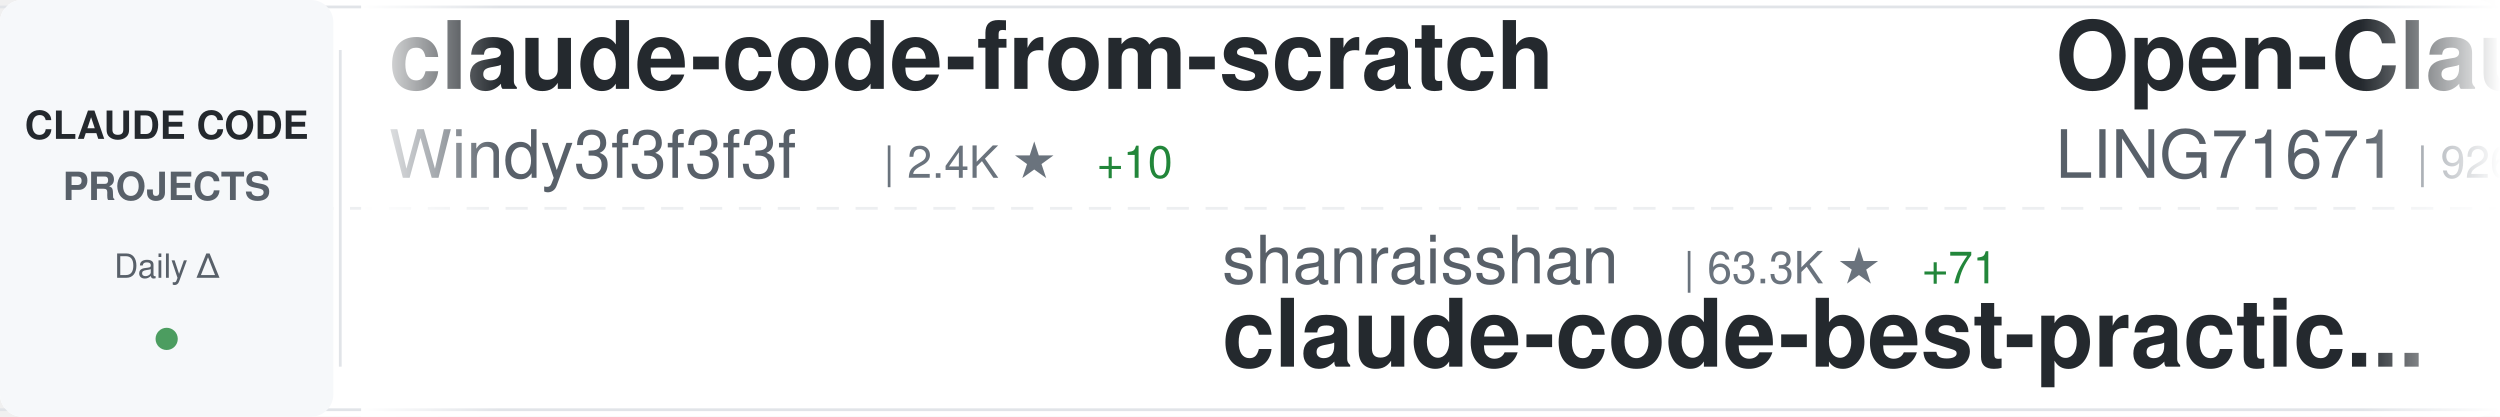
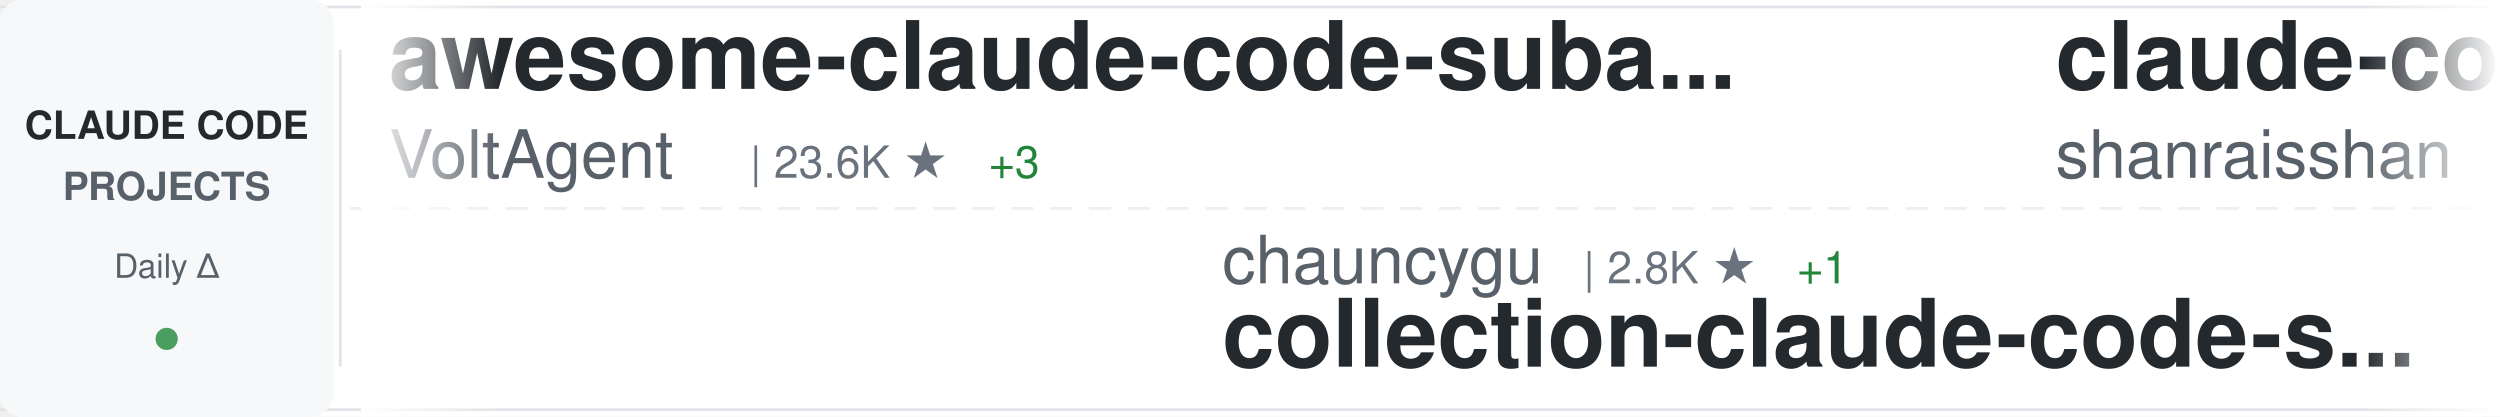
<svg xmlns="http://www.w3.org/2000/svg" width="900" height="150">
  <defs>
    <linearGradient id="awesomeLeftFade" x1="0%" y1="0%" x2="100%" y2="0%">
      <stop offset="0%" style="stop-color:#ffffff;stop-opacity:1" />
      <stop offset="100%" style="stop-color:#ffffff;stop-opacity:0" />
    </linearGradient>
    <linearGradient id="awesomeRightFade" x1="0%" y1="0%" x2="100%" y2="0%">
      <stop offset="0%" style="stop-color:#ffffff;stop-opacity:0" />
      <stop offset="100%" style="stop-color:#ffffff;stop-opacity:1" />
    </linearGradient>
  </defs>
  <rect width="900" height="150" fill="#ffffff" rx="8" />
  <rect x="0" y="2" width="900" height="1" fill="#e1e4e8" />
  <rect x="0" y="147" width="900" height="1" fill="#e1e4e8" />
  <line x1="0" y1="75" x2="900" y2="75" stroke="#e1e4e8" stroke-width="1" stroke-dasharray="8 6" opacity="0.6" />
  <rect x="0" y="0" width="120" height="150" fill="#f6f8fa" rx="8" />
  <text x="60" y="50" font-family="-apple-system, BlinkMacSystemFont, 'Segoe UI', Helvetica, Arial, sans-serif" font-size="14" font-weight="600" fill="#24292e" text-anchor="middle">CLAUDE CODE</text>
  <text x="60" y="72" font-family="-apple-system, BlinkMacSystemFont, 'Segoe UI', Helvetica, Arial, sans-serif" font-size="14" font-weight="600" fill="#586069" text-anchor="middle">PROJECTS</text>
  <text x="60" y="100" font-family="-apple-system, BlinkMacSystemFont, 'Segoe UI', Helvetica, Arial, sans-serif" font-size="12" font-weight="500" fill="#586069" text-anchor="middle">Daily Δ</text>
  <circle cx="60" cy="122" r="4" fill="#22863a" opacity="0.8" />
  <rect x="122" y="18" width="1" height="114" fill="#e1e4e8" />
  <clipPath id="awesomeTickerClip">
    <rect x="130" y="0" width="770" height="150" />
  </clipPath>
  <g clip-path="url(#awesomeTickerClip)">
    <g id="awesomeTickerItems">
      <animateTransform attributeName="transform" attributeType="XML" type="translate" from="0 0" to="-3000 0" dur="54s" repeatCount="indefinite" />
      <g transform="translate(0, 0)">
-         <text x="140" y="32" font-family="-apple-system, BlinkMacSystemFont, 'Segoe UI', Helvetica, Arial, sans-serif" font-size="34" font-weight="600" fill="#24292e">claude-code-from-scratch</text>
-         <text x="140" y="64" font-family="-apple-system, BlinkMacSystemFont, 'Segoe UI', Helvetica, Arial, sans-serif" font-size="24" font-weight="400" fill="#586069">Windy3f3f3f3f</text>
-         <text x="318" y="64" font-family="-apple-system, BlinkMacSystemFont, 'Segoe UI', Helvetica, Arial, sans-serif" font-size="16" font-weight="500" fill="#6a737d">| 2.4K ★</text>
-         <text x="395" y="64" font-family="-apple-system, BlinkMacSystemFont, 'Segoe UI', Helvetica, Arial, sans-serif" font-size="16" font-weight="500" fill="#22863a"> +10</text>
+         <text x="140" y="32" font-family="-apple-system, BlinkMacSystemFont, 'Segoe UI', Helvetica, Arial, sans-serif" font-size="34" font-weight="600" fill="#24292e">awesome-claude-code-suba...</text>
+         <text x="140" y="64" font-family="-apple-system, BlinkMacSystemFont, 'Segoe UI', Helvetica, Arial, sans-serif" font-size="24" font-weight="400" fill="#586069">VoltAgent</text>
+         <text x="270" y="64" font-family="-apple-system, BlinkMacSystemFont, 'Segoe UI', Helvetica, Arial, sans-serif" font-size="16" font-weight="500" fill="#6a737d">| 23.6K ★</text>
+         <text x="356" y="64" font-family="-apple-system, BlinkMacSystemFont, 'Segoe UI', Helvetica, Arial, sans-serif" font-size="16" font-weight="500" fill="#22863a"> +3</text>
      </g>
      <g transform="translate(300, 0)">
-         <text x="140" y="102" font-family="-apple-system, BlinkMacSystemFont, 'Segoe UI', Helvetica, Arial, sans-serif" font-size="24" font-weight="400" fill="#586069">shanraisshan</text>
-         <text x="306" y="102" font-family="-apple-system, BlinkMacSystemFont, 'Segoe UI', Helvetica, Arial, sans-serif" font-size="16" font-weight="500" fill="#6a737d">| 63.3K ★</text>
-         <text x="392" y="102" font-family="-apple-system, BlinkMacSystemFont, 'Segoe UI', Helvetica, Arial, sans-serif" font-size="16" font-weight="500" fill="#22863a"> +71</text>
-         <text x="140" y="132" font-family="-apple-system, BlinkMacSystemFont, 'Segoe UI', Helvetica, Arial, sans-serif" font-size="34" font-weight="600" fill="#24292e">claude-code-best-practic...</text>
+         <text x="140" y="102" font-family="-apple-system, BlinkMacSystemFont, 'Segoe UI', Helvetica, Arial, sans-serif" font-size="24" font-weight="400" fill="#586069">chauncygu</text>
+         <text x="270" y="102" font-family="-apple-system, BlinkMacSystemFont, 'Segoe UI', Helvetica, Arial, sans-serif" font-size="16" font-weight="500" fill="#6a737d">| 2.8K ★</text>
+         <text x="347" y="102" font-family="-apple-system, BlinkMacSystemFont, 'Segoe UI', Helvetica, Arial, sans-serif" font-size="16" font-weight="500" fill="#22863a"> +1</text>
+         <text x="140" y="132" font-family="-apple-system, BlinkMacSystemFont, 'Segoe UI', Helvetica, Arial, sans-serif" font-size="34" font-weight="600" fill="#24292e">collection-claude-code-s...</text>
      </g>
      <g transform="translate(600, 0)">
-         <text x="140" y="32" font-family="-apple-system, BlinkMacSystemFont, 'Segoe UI', Helvetica, Arial, sans-serif" font-size="34" font-weight="600" fill="#24292e">Open-ClaudeCode</text>
-         <text x="140" y="64" font-family="-apple-system, BlinkMacSystemFont, 'Segoe UI', Helvetica, Arial, sans-serif" font-size="24" font-weight="400" fill="#586069">LING71671</text>
-         <text x="270" y="64" font-family="-apple-system, BlinkMacSystemFont, 'Segoe UI', Helvetica, Arial, sans-serif" font-size="16" font-weight="500" fill="#6a737d">| 926 ★</text>
-         <text x="338" y="64" font-family="-apple-system, BlinkMacSystemFont, 'Segoe UI', Helvetica, Arial, sans-serif" font-size="16" font-weight="500" fill="#22863a"> +1</text>
+         <text x="140" y="32" font-family="-apple-system, BlinkMacSystemFont, 'Segoe UI', Helvetica, Arial, sans-serif" font-size="34" font-weight="600" fill="#24292e">claude-code-best-practic...</text>
+         <text x="140" y="64" font-family="-apple-system, BlinkMacSystemFont, 'Segoe UI', Helvetica, Arial, sans-serif" font-size="24" font-weight="400" fill="#586069">shanraisshan</text>
+         <text x="306" y="64" font-family="-apple-system, BlinkMacSystemFont, 'Segoe UI', Helvetica, Arial, sans-serif" font-size="16" font-weight="500" fill="#6a737d">| 63.3K ★</text>
+         <text x="392" y="64" font-family="-apple-system, BlinkMacSystemFont, 'Segoe UI', Helvetica, Arial, sans-serif" font-size="16" font-weight="500" fill="#22863a"> +13</text>
      </g>
      <g transform="translate(900, 0)">
-         <text x="140" y="102" font-family="-apple-system, BlinkMacSystemFont, 'Segoe UI', Helvetica, Arial, sans-serif" font-size="24" font-weight="400" fill="#586069">musistudio</text>
-         <text x="282" y="102" font-family="-apple-system, BlinkMacSystemFont, 'Segoe UI', Helvetica, Arial, sans-serif" font-size="16" font-weight="500" fill="#6a737d">| 36.1K ★</text>
-         <text x="368" y="102" font-family="-apple-system, BlinkMacSystemFont, 'Segoe UI', Helvetica, Arial, sans-serif" font-size="16" font-weight="500" fill="#22863a"> +90</text>
-         <text x="140" y="132" font-family="-apple-system, BlinkMacSystemFont, 'Segoe UI', Helvetica, Arial, sans-serif" font-size="34" font-weight="600" fill="#24292e">claude-code-router</text>
+         <text x="140" y="102" font-family="-apple-system, BlinkMacSystemFont, 'Segoe UI', Helvetica, Arial, sans-serif" font-size="24" font-weight="400" fill="#586069">wanshuiyin</text>
+         <text x="282" y="102" font-family="-apple-system, BlinkMacSystemFont, 'Segoe UI', Helvetica, Arial, sans-serif" font-size="16" font-weight="500" fill="#6a737d">| 13.7K ★</text>
+         <text x="368" y="102" font-family="-apple-system, BlinkMacSystemFont, 'Segoe UI', Helvetica, Arial, sans-serif" font-size="16" font-weight="500" fill="#22863a"> +7</text>
+         <text x="140" y="132" font-family="-apple-system, BlinkMacSystemFont, 'Segoe UI', Helvetica, Arial, sans-serif" font-size="34" font-weight="600" fill="#24292e">Auto-claude-code-researc...</text>
      </g>
      <g transform="translate(1200, 0)">
-         <text x="140" y="32" font-family="-apple-system, BlinkMacSystemFont, 'Segoe UI', Helvetica, Arial, sans-serif" font-size="34" font-weight="600" fill="#24292e">Auto-claude-code-researc...</text>
-         <text x="140" y="64" font-family="-apple-system, BlinkMacSystemFont, 'Segoe UI', Helvetica, Arial, sans-serif" font-size="24" font-weight="400" fill="#586069">wanshuiyin</text>
-         <text x="282" y="64" font-family="-apple-system, BlinkMacSystemFont, 'Segoe UI', Helvetica, Arial, sans-serif" font-size="16" font-weight="500" fill="#6a737d">| 13.7K ★</text>
-         <text x="368" y="64" font-family="-apple-system, BlinkMacSystemFont, 'Segoe UI', Helvetica, Arial, sans-serif" font-size="16" font-weight="500" fill="#22863a"> +43</text>
+         <text x="140" y="32" font-family="-apple-system, BlinkMacSystemFont, 'Segoe UI', Helvetica, Arial, sans-serif" font-size="34" font-weight="600" fill="#24292e">claude-code-tudou</text>
+         <text x="140" y="64" font-family="-apple-system, BlinkMacSystemFont, 'Segoe UI', Helvetica, Arial, sans-serif" font-size="24" font-weight="400" fill="#586069">AICoderTudou</text>
+         <text x="306" y="64" font-family="-apple-system, BlinkMacSystemFont, 'Segoe UI', Helvetica, Arial, sans-serif" font-size="16" font-weight="500" fill="#6a737d">| 497 ★</text>
      </g>
      <g transform="translate(1500, 0)">
-         <text x="140" y="102" font-family="-apple-system, BlinkMacSystemFont, 'Segoe UI', Helvetica, Arial, sans-serif" font-size="24" font-weight="400" fill="#586069">alirezarezvani</text>
-         <text x="330" y="102" font-family="-apple-system, BlinkMacSystemFont, 'Segoe UI', Helvetica, Arial, sans-serif" font-size="16" font-weight="500" fill="#6a737d">| 23.0K ★</text>
-         <text x="416" y="102" font-family="-apple-system, BlinkMacSystemFont, 'Segoe UI', Helvetica, Arial, sans-serif" font-size="16" font-weight="500" fill="#22863a"> +71</text>
-         <text x="140" y="132" font-family="-apple-system, BlinkMacSystemFont, 'Segoe UI', Helvetica, Arial, sans-serif" font-size="34" font-weight="600" fill="#24292e">claude-skills</text>
+         <text x="140" y="102" font-family="-apple-system, BlinkMacSystemFont, 'Segoe UI', Helvetica, Arial, sans-serif" font-size="24" font-weight="400" fill="#586069">pedrohcgs</text>
+         <text x="270" y="102" font-family="-apple-system, BlinkMacSystemFont, 'Segoe UI', Helvetica, Arial, sans-serif" font-size="16" font-weight="500" fill="#6a737d">| 1.4K ★</text>
+         <text x="140" y="132" font-family="-apple-system, BlinkMacSystemFont, 'Segoe UI', Helvetica, Arial, sans-serif" font-size="34" font-weight="600" fill="#24292e">claude-code-my-workflow</text>
      </g>
      <g transform="translate(1800, 0)">
-         <text x="140" y="32" font-family="-apple-system, BlinkMacSystemFont, 'Segoe UI', Helvetica, Arial, sans-serif" font-size="34" font-weight="600" fill="#24292e">claude-code-rust</text>
-         <text x="140" y="64" font-family="-apple-system, BlinkMacSystemFont, 'Segoe UI', Helvetica, Arial, sans-serif" font-size="24" font-weight="400" fill="#586069">lorryjovens-hub</text>
-         <text x="342" y="64" font-family="-apple-system, BlinkMacSystemFont, 'Segoe UI', Helvetica, Arial, sans-serif" font-size="16" font-weight="500" fill="#6a737d">| 1.7K ★</text>
+         <text x="140" y="32" font-family="-apple-system, BlinkMacSystemFont, 'Segoe UI', Helvetica, Arial, sans-serif" font-size="34" font-weight="600" fill="#24292e">claude-code-workflows</text>
+         <text x="140" y="64" font-family="-apple-system, BlinkMacSystemFont, 'Segoe UI', Helvetica, Arial, sans-serif" font-size="24" font-weight="400" fill="#586069">OneRedOak</text>
+         <text x="270" y="64" font-family="-apple-system, BlinkMacSystemFont, 'Segoe UI', Helvetica, Arial, sans-serif" font-size="16" font-weight="500" fill="#6a737d">| 3.9K ★</text>
      </g>
      <g transform="translate(2100, 0)">
-         <text x="140" y="102" font-family="-apple-system, BlinkMacSystemFont, 'Segoe UI', Helvetica, Arial, sans-serif" font-size="24" font-weight="400" fill="#586069">multica-ai</text>
-         <text x="282" y="102" font-family="-apple-system, BlinkMacSystemFont, 'Segoe UI', Helvetica, Arial, sans-serif" font-size="16" font-weight="500" fill="#6a737d">| 195.2K ★</text>
-         <text x="377" y="102" font-family="-apple-system, BlinkMacSystemFont, 'Segoe UI', Helvetica, Arial, sans-serif" font-size="16" font-weight="500" fill="#22863a"> +412</text>
-         <text x="140" y="132" font-family="-apple-system, BlinkMacSystemFont, 'Segoe UI', Helvetica, Arial, sans-serif" font-size="34" font-weight="600" fill="#24292e">andrej-karpathy-skills</text>
+         <text x="140" y="102" font-family="-apple-system, BlinkMacSystemFont, 'Segoe UI', Helvetica, Arial, sans-serif" font-size="24" font-weight="400" fill="#586069">jeremylongshore</text>
+         <text x="342" y="102" font-family="-apple-system, BlinkMacSystemFont, 'Segoe UI', Helvetica, Arial, sans-serif" font-size="16" font-weight="500" fill="#6a737d">| 2.5K ★</text>
+         <text x="140" y="132" font-family="-apple-system, BlinkMacSystemFont, 'Segoe UI', Helvetica, Arial, sans-serif" font-size="34" font-weight="600" fill="#24292e">claude-code-plugins-plus...</text>
      </g>
      <g transform="translate(2400, 0)">
-         <text x="140" y="32" font-family="-apple-system, BlinkMacSystemFont, 'Segoe UI', Helvetica, Arial, sans-serif" font-size="34" font-weight="600" fill="#24292e">oh-my-claudecode</text>
-         <text x="140" y="64" font-family="-apple-system, BlinkMacSystemFont, 'Segoe UI', Helvetica, Arial, sans-serif" font-size="24" font-weight="400" fill="#586069">Yeachan-Heo</text>
-         <text x="294" y="64" font-family="-apple-system, BlinkMacSystemFont, 'Segoe UI', Helvetica, Arial, sans-serif" font-size="16" font-weight="500" fill="#6a737d">| 38.0K ★</text>
-         <text x="380" y="64" font-family="-apple-system, BlinkMacSystemFont, 'Segoe UI', Helvetica, Arial, sans-serif" font-size="16" font-weight="500" fill="#22863a"> +37</text>
+         <text x="140" y="32" font-family="-apple-system, BlinkMacSystemFont, 'Segoe UI', Helvetica, Arial, sans-serif" font-size="34" font-weight="600" fill="#24292e">awesome-claude-code</text>
+         <text x="140" y="64" font-family="-apple-system, BlinkMacSystemFont, 'Segoe UI', Helvetica, Arial, sans-serif" font-size="24" font-weight="400" fill="#586069">jqueryscript</text>
+         <text x="306" y="64" font-family="-apple-system, BlinkMacSystemFont, 'Segoe UI', Helvetica, Arial, sans-serif" font-size="16" font-weight="500" fill="#6a737d">| 473 ★</text>
      </g>
      <g transform="translate(2700, 0)">
-         <text x="140" y="102" font-family="-apple-system, BlinkMacSystemFont, 'Segoe UI', Helvetica, Arial, sans-serif" font-size="24" font-weight="400" fill="#586069">repowise-dev</text>
-         <text x="306" y="102" font-family="-apple-system, BlinkMacSystemFont, 'Segoe UI', Helvetica, Arial, sans-serif" font-size="16" font-weight="500" fill="#6a737d">| 1.2K ★</text>
-         <text x="383" y="102" font-family="-apple-system, BlinkMacSystemFont, 'Segoe UI', Helvetica, Arial, sans-serif" font-size="16" font-weight="500" fill="#22863a"> +2</text>
-         <text x="140" y="132" font-family="-apple-system, BlinkMacSystemFont, 'Segoe UI', Helvetica, Arial, sans-serif" font-size="34" font-weight="600" fill="#24292e">claude-code-prompts</text>
+         <text x="140" y="102" font-family="-apple-system, BlinkMacSystemFont, 'Segoe UI', Helvetica, Arial, sans-serif" font-size="24" font-weight="400" fill="#586069">ChinaSiro</text>
+         <text x="270" y="102" font-family="-apple-system, BlinkMacSystemFont, 'Segoe UI', Helvetica, Arial, sans-serif" font-size="16" font-weight="500" fill="#6a737d">| 9.6K ★</text>
+         <text x="140" y="132" font-family="-apple-system, BlinkMacSystemFont, 'Segoe UI', Helvetica, Arial, sans-serif" font-size="34" font-weight="600" fill="#24292e">claude-code-sourcemap</text>
      </g>
      <g transform="translate(3000, 0)">
-         <text x="140" y="32" font-family="-apple-system, BlinkMacSystemFont, 'Segoe UI', Helvetica, Arial, sans-serif" font-size="34" font-weight="600" fill="#24292e">claude-code-from-scratch</text>
-         <text x="140" y="64" font-family="-apple-system, BlinkMacSystemFont, 'Segoe UI', Helvetica, Arial, sans-serif" font-size="24" font-weight="400" fill="#586069">Windy3f3f3f3f</text>
-         <text x="318" y="64" font-family="-apple-system, BlinkMacSystemFont, 'Segoe UI', Helvetica, Arial, sans-serif" font-size="16" font-weight="500" fill="#6a737d">| 2.4K ★</text>
-         <text x="395" y="64" font-family="-apple-system, BlinkMacSystemFont, 'Segoe UI', Helvetica, Arial, sans-serif" font-size="16" font-weight="500" fill="#22863a"> +10</text>
+         <text x="140" y="32" font-family="-apple-system, BlinkMacSystemFont, 'Segoe UI', Helvetica, Arial, sans-serif" font-size="34" font-weight="600" fill="#24292e">awesome-claude-code-suba...</text>
+         <text x="140" y="64" font-family="-apple-system, BlinkMacSystemFont, 'Segoe UI', Helvetica, Arial, sans-serif" font-size="24" font-weight="400" fill="#586069">VoltAgent</text>
+         <text x="270" y="64" font-family="-apple-system, BlinkMacSystemFont, 'Segoe UI', Helvetica, Arial, sans-serif" font-size="16" font-weight="500" fill="#6a737d">| 23.6K ★</text>
+         <text x="356" y="64" font-family="-apple-system, BlinkMacSystemFont, 'Segoe UI', Helvetica, Arial, sans-serif" font-size="16" font-weight="500" fill="#22863a"> +3</text>
      </g>
      <g transform="translate(3300, 0)">
-         <text x="140" y="102" font-family="-apple-system, BlinkMacSystemFont, 'Segoe UI', Helvetica, Arial, sans-serif" font-size="24" font-weight="400" fill="#586069">shanraisshan</text>
-         <text x="306" y="102" font-family="-apple-system, BlinkMacSystemFont, 'Segoe UI', Helvetica, Arial, sans-serif" font-size="16" font-weight="500" fill="#6a737d">| 63.3K ★</text>
-         <text x="392" y="102" font-family="-apple-system, BlinkMacSystemFont, 'Segoe UI', Helvetica, Arial, sans-serif" font-size="16" font-weight="500" fill="#22863a"> +71</text>
-         <text x="140" y="132" font-family="-apple-system, BlinkMacSystemFont, 'Segoe UI', Helvetica, Arial, sans-serif" font-size="34" font-weight="600" fill="#24292e">claude-code-best-practic...</text>
+         <text x="140" y="102" font-family="-apple-system, BlinkMacSystemFont, 'Segoe UI', Helvetica, Arial, sans-serif" font-size="24" font-weight="400" fill="#586069">chauncygu</text>
+         <text x="270" y="102" font-family="-apple-system, BlinkMacSystemFont, 'Segoe UI', Helvetica, Arial, sans-serif" font-size="16" font-weight="500" fill="#6a737d">| 2.8K ★</text>
+         <text x="347" y="102" font-family="-apple-system, BlinkMacSystemFont, 'Segoe UI', Helvetica, Arial, sans-serif" font-size="16" font-weight="500" fill="#22863a"> +1</text>
+         <text x="140" y="132" font-family="-apple-system, BlinkMacSystemFont, 'Segoe UI', Helvetica, Arial, sans-serif" font-size="34" font-weight="600" fill="#24292e">collection-claude-code-s...</text>
      </g>
      <g transform="translate(3600, 0)">
-         <text x="140" y="32" font-family="-apple-system, BlinkMacSystemFont, 'Segoe UI', Helvetica, Arial, sans-serif" font-size="34" font-weight="600" fill="#24292e">Open-ClaudeCode</text>
-         <text x="140" y="64" font-family="-apple-system, BlinkMacSystemFont, 'Segoe UI', Helvetica, Arial, sans-serif" font-size="24" font-weight="400" fill="#586069">LING71671</text>
-         <text x="270" y="64" font-family="-apple-system, BlinkMacSystemFont, 'Segoe UI', Helvetica, Arial, sans-serif" font-size="16" font-weight="500" fill="#6a737d">| 926 ★</text>
-         <text x="338" y="64" font-family="-apple-system, BlinkMacSystemFont, 'Segoe UI', Helvetica, Arial, sans-serif" font-size="16" font-weight="500" fill="#22863a"> +1</text>
+         <text x="140" y="32" font-family="-apple-system, BlinkMacSystemFont, 'Segoe UI', Helvetica, Arial, sans-serif" font-size="34" font-weight="600" fill="#24292e">claude-code-best-practic...</text>
+         <text x="140" y="64" font-family="-apple-system, BlinkMacSystemFont, 'Segoe UI', Helvetica, Arial, sans-serif" font-size="24" font-weight="400" fill="#586069">shanraisshan</text>
+         <text x="306" y="64" font-family="-apple-system, BlinkMacSystemFont, 'Segoe UI', Helvetica, Arial, sans-serif" font-size="16" font-weight="500" fill="#6a737d">| 63.3K ★</text>
+         <text x="392" y="64" font-family="-apple-system, BlinkMacSystemFont, 'Segoe UI', Helvetica, Arial, sans-serif" font-size="16" font-weight="500" fill="#22863a"> +13</text>
      </g>
      <g transform="translate(3900, 0)">
-         <text x="140" y="102" font-family="-apple-system, BlinkMacSystemFont, 'Segoe UI', Helvetica, Arial, sans-serif" font-size="24" font-weight="400" fill="#586069">musistudio</text>
-         <text x="282" y="102" font-family="-apple-system, BlinkMacSystemFont, 'Segoe UI', Helvetica, Arial, sans-serif" font-size="16" font-weight="500" fill="#6a737d">| 36.1K ★</text>
-         <text x="368" y="102" font-family="-apple-system, BlinkMacSystemFont, 'Segoe UI', Helvetica, Arial, sans-serif" font-size="16" font-weight="500" fill="#22863a"> +90</text>
-         <text x="140" y="132" font-family="-apple-system, BlinkMacSystemFont, 'Segoe UI', Helvetica, Arial, sans-serif" font-size="34" font-weight="600" fill="#24292e">claude-code-router</text>
+         <text x="140" y="102" font-family="-apple-system, BlinkMacSystemFont, 'Segoe UI', Helvetica, Arial, sans-serif" font-size="24" font-weight="400" fill="#586069">wanshuiyin</text>
+         <text x="282" y="102" font-family="-apple-system, BlinkMacSystemFont, 'Segoe UI', Helvetica, Arial, sans-serif" font-size="16" font-weight="500" fill="#6a737d">| 13.7K ★</text>
+         <text x="368" y="102" font-family="-apple-system, BlinkMacSystemFont, 'Segoe UI', Helvetica, Arial, sans-serif" font-size="16" font-weight="500" fill="#22863a"> +7</text>
+         <text x="140" y="132" font-family="-apple-system, BlinkMacSystemFont, 'Segoe UI', Helvetica, Arial, sans-serif" font-size="34" font-weight="600" fill="#24292e">Auto-claude-code-researc...</text>
      </g>
    </g>
  </g>
  <rect x="130" y="0" width="50" height="150" fill="url(#awesomeLeftFade)" />
  <rect x="850" y="0" width="50" height="150" fill="url(#awesomeRightFade)" />
</svg>
